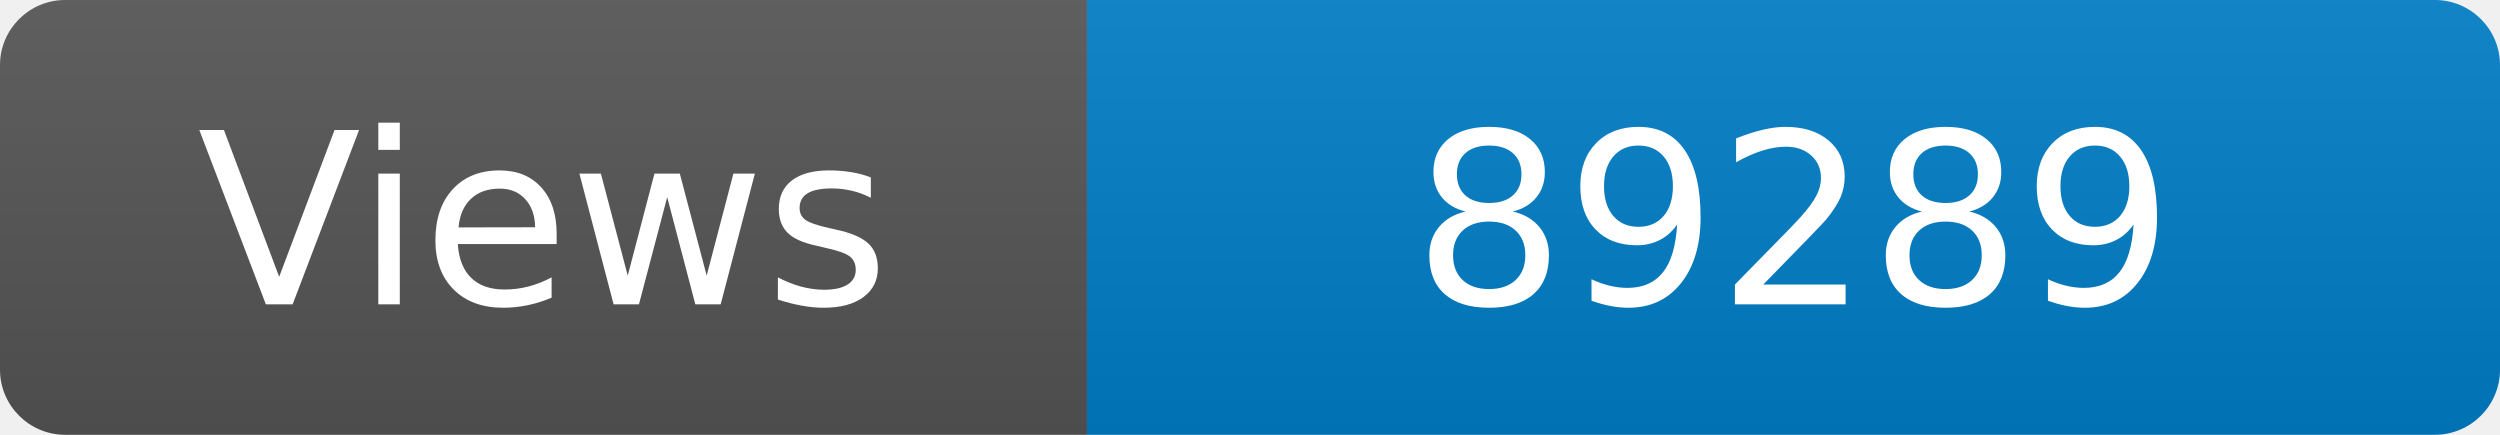
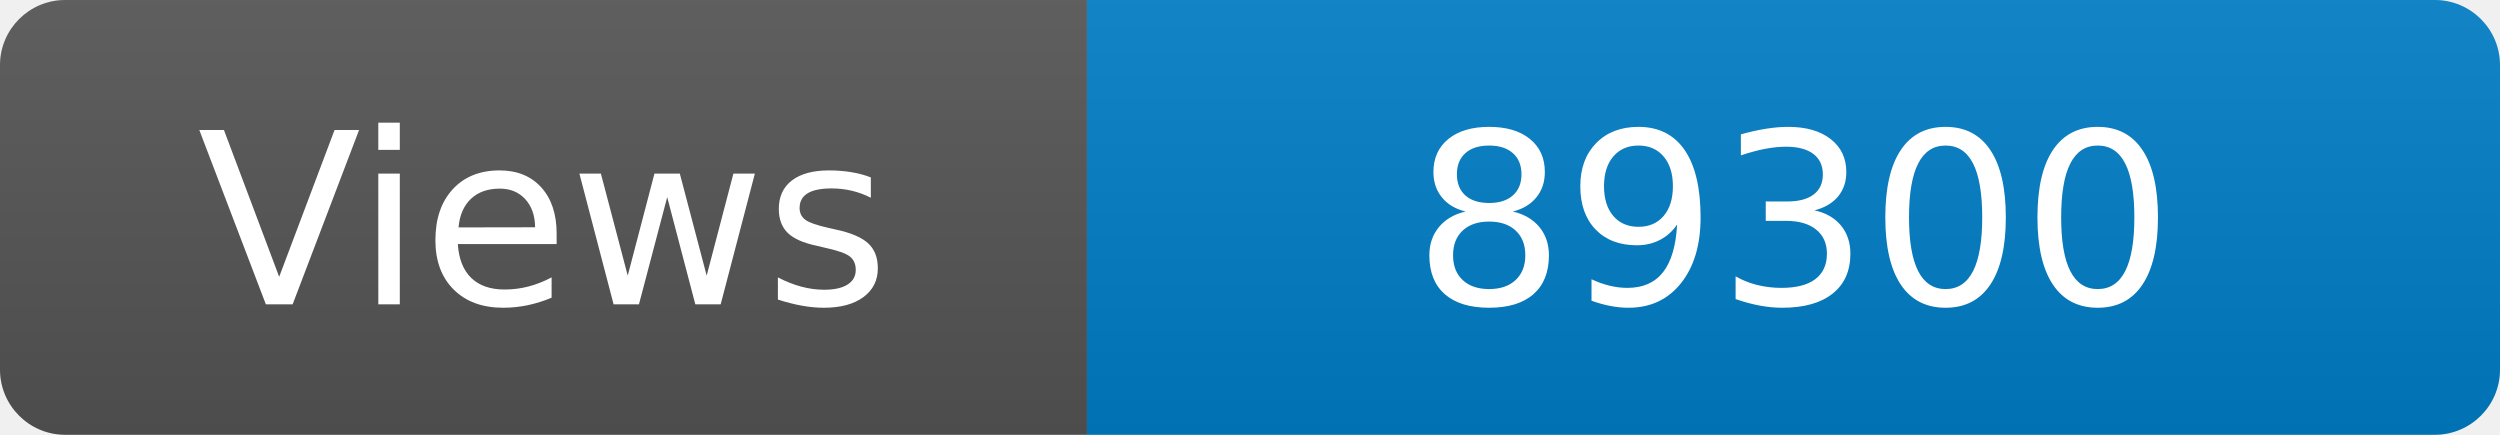
<svg xmlns="http://www.w3.org/2000/svg" width="115" height="20" role="img" aria-label="Maintained?: yes">
  <linearGradient id="s" x2="0" y2="100%">
    <stop offset="0" stop-color="#bbb" stop-opacity=".1" />
    <stop offset="1" stop-opacity=".1" />
  </linearGradient>
  <clipPath id="r">
    <rect width="115" height="20" rx="3" fill="#fff" />
  </clipPath>
  <g clip-path="url(#r)">
    <rect width="50" height="20" fill="#555" />
    <rect x="50" width="160" height="20" fill="#007ec6" />
    <rect width="115" height="20" fill="url(#s)" />
  </g>
  <g fill="#fff" text-anchor="middle" font-family="Verdana,Geneva,DejaVu Sans,sans-serif" font-size="110">
    <text x="250" y="140" transform="scale(.1)" fill="#fff">Views</text>
-     <text x="825" y="140" transform="scale(.1)" fill="#fff">89289</text>
+     <text x="825" y="140" transform="scale(.1)" fill="#fff">89300</text>
  </g>
</svg>
